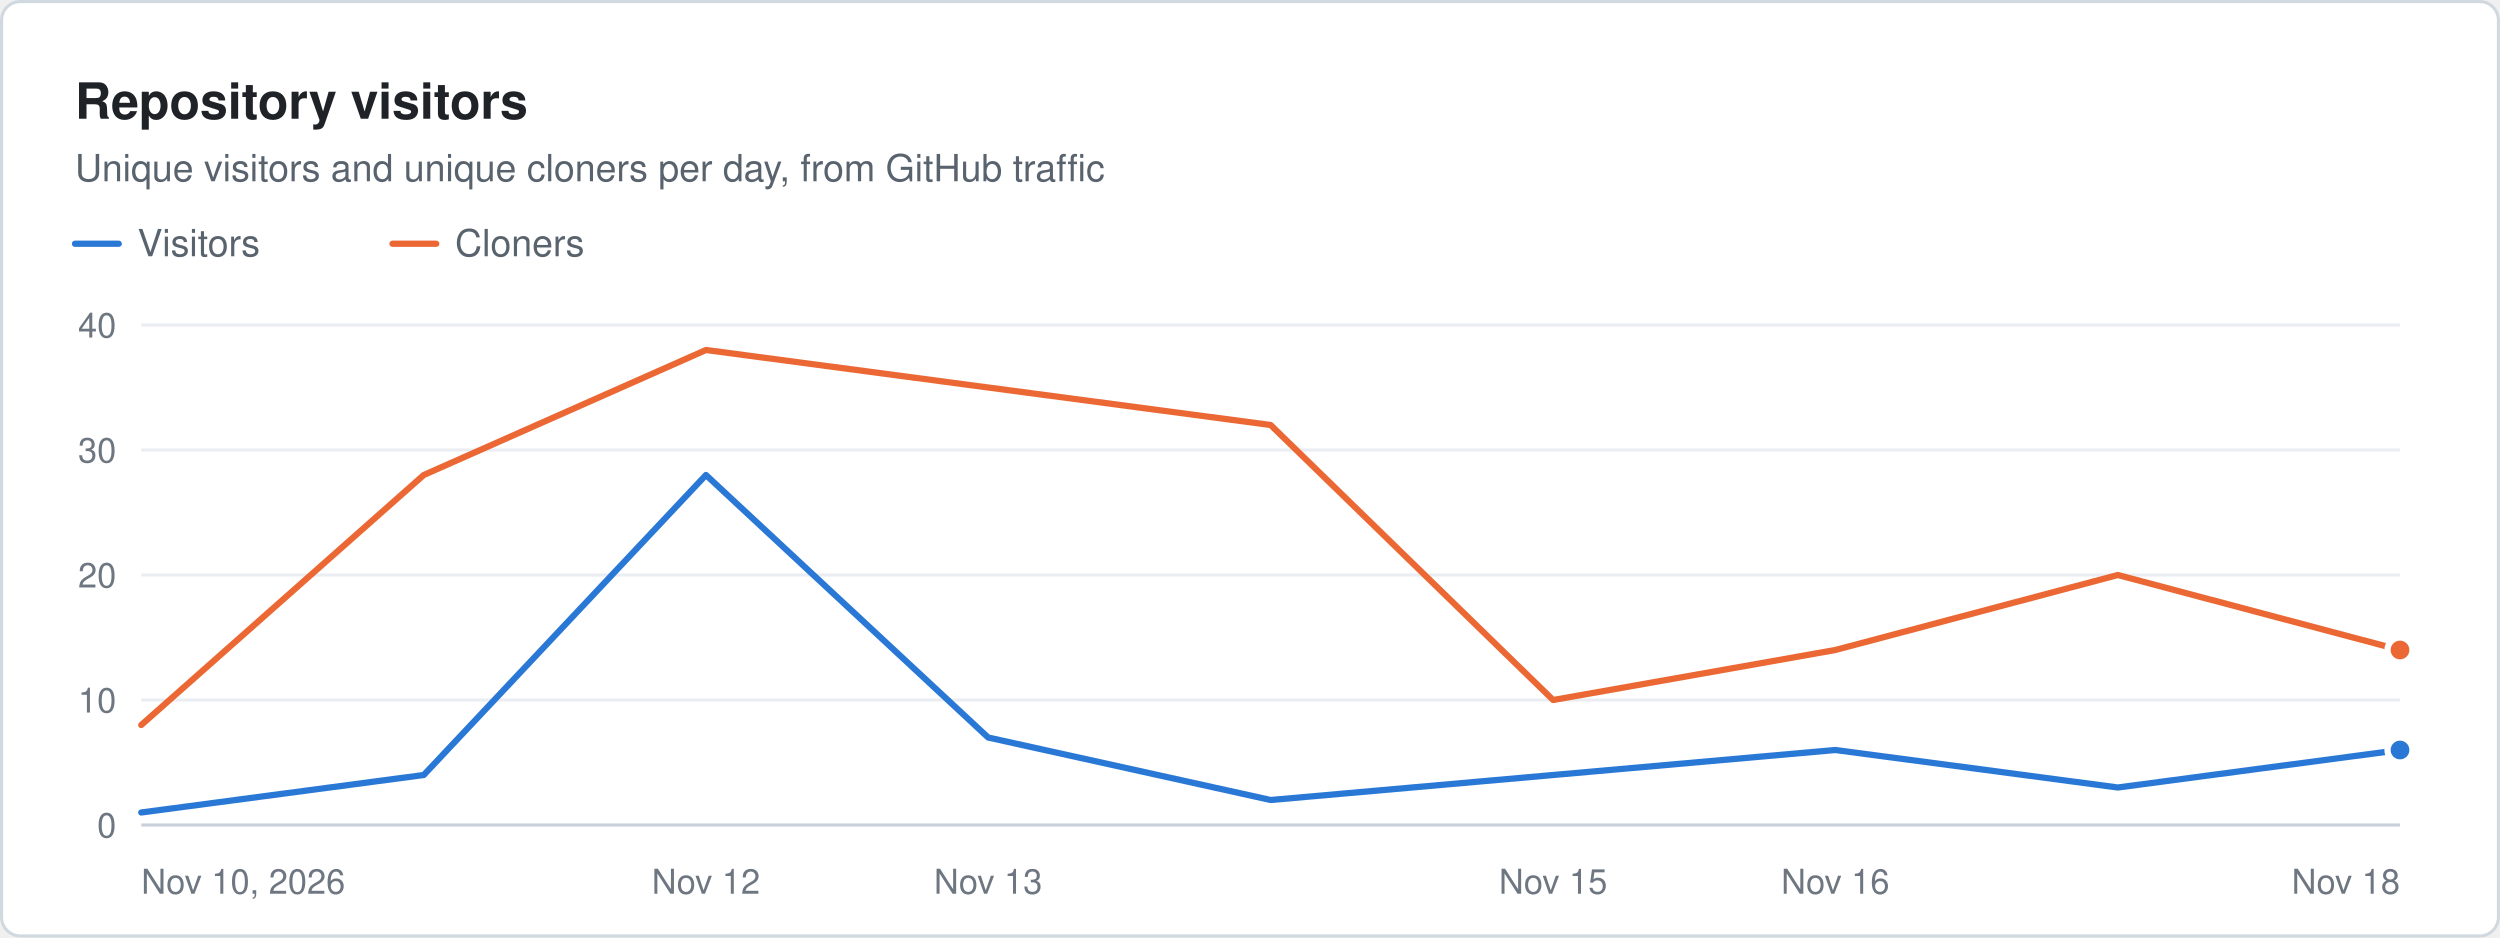
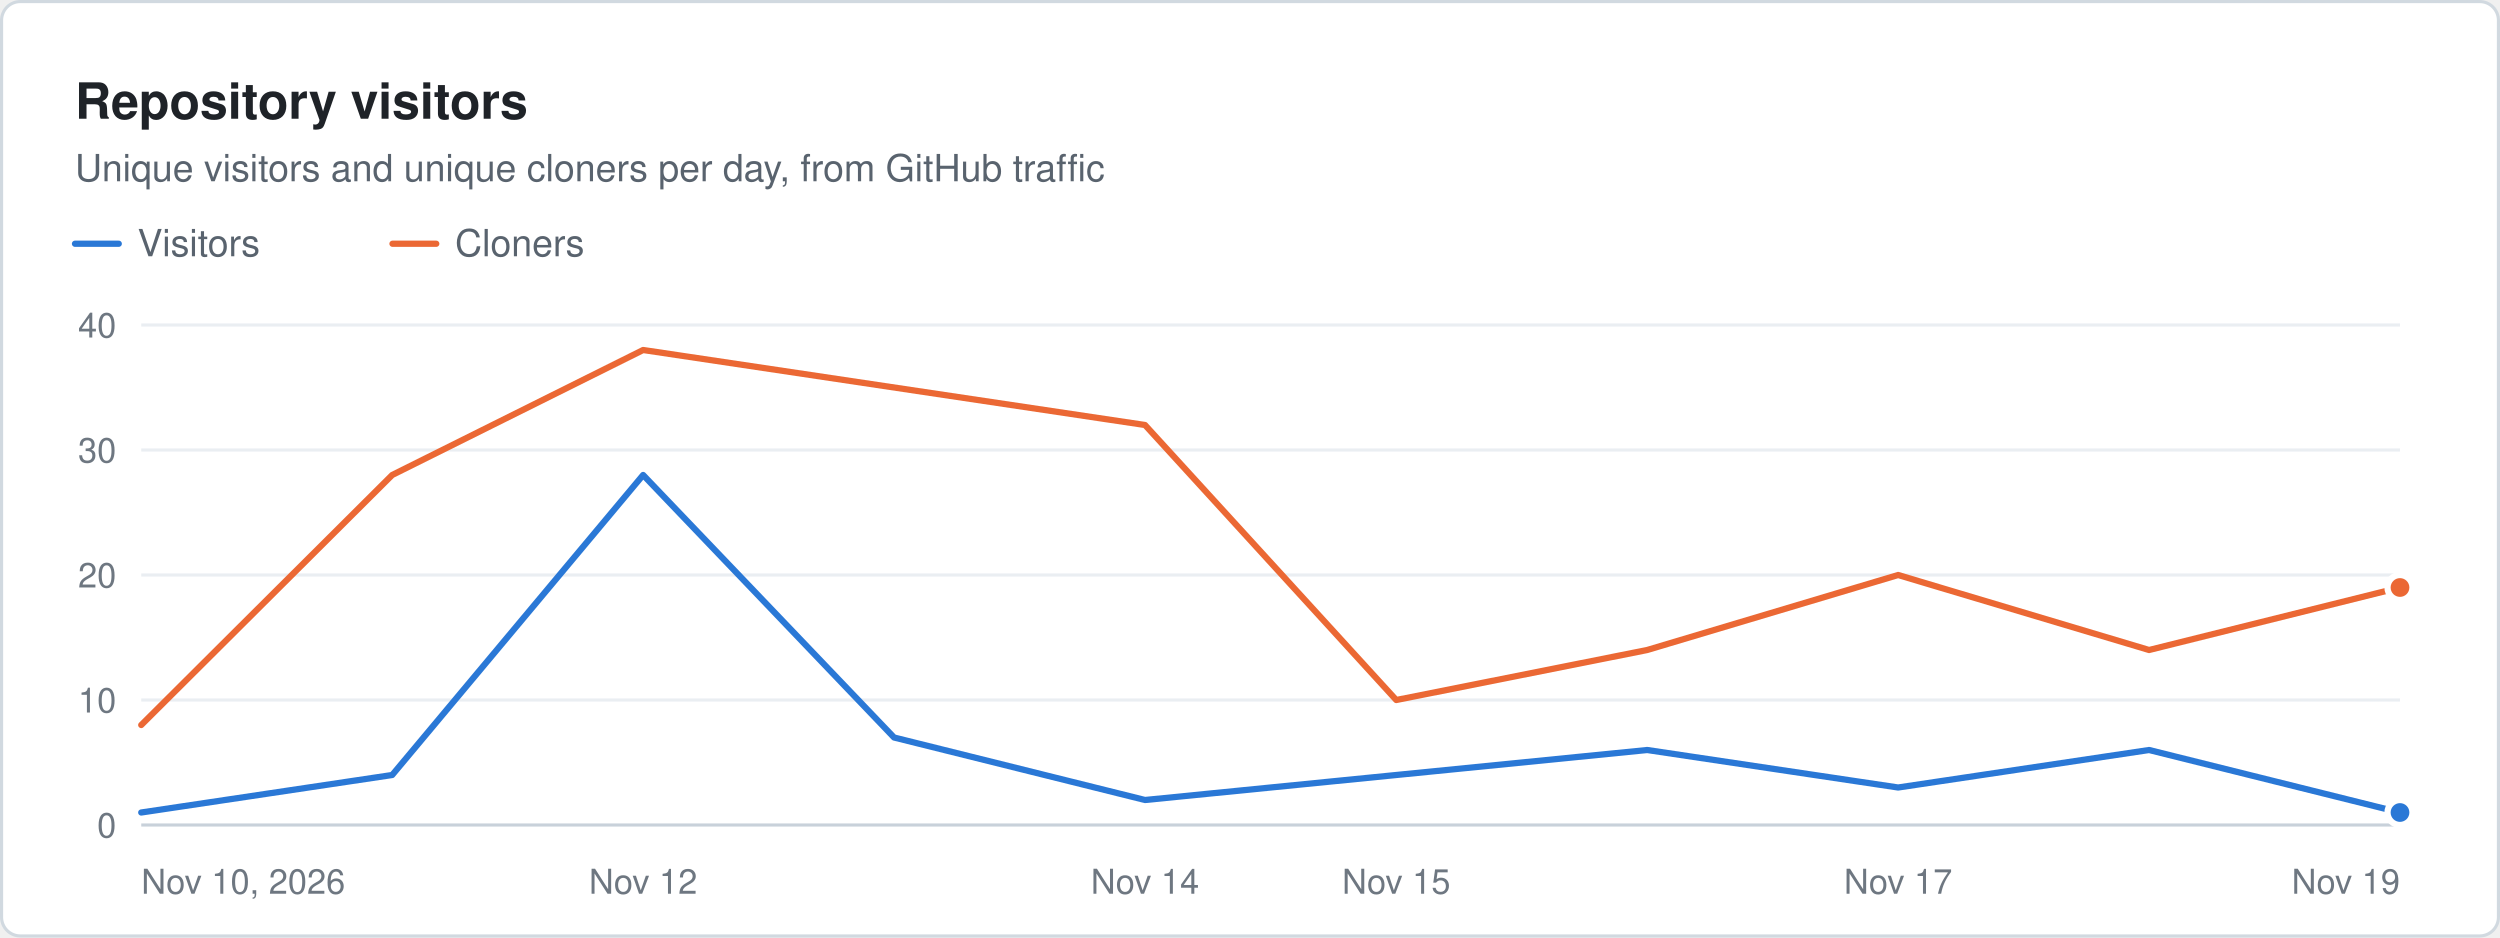
<svg xmlns="http://www.w3.org/2000/svg" width="800" height="300" viewBox="0 0 800 300" role="img" aria-label="Repository visitors. Unique visitors and unique cloners per day, from GitHub traffic" font-family="system-ui, -apple-system, &quot;Segoe UI&quot;, Helvetica, Arial, sans-serif">
  <rect x="0.5" y="0.5" width="799" height="299" rx="6" fill="#ffffff" stroke="#d1d9e0" />
  <text x="24" y="38" font-size="16" fill="#1f2328" font-weight="600">Repository visitors</text>
  <text x="24" y="58" font-size="12" fill="#59636e">Unique visitors and unique cloners per day, from GitHub traffic</text>
  <line x1="24" x2="38" y1="78" y2="78" stroke="#2a78d6" stroke-width="2" stroke-linecap="round" />
  <text x="44" y="82" font-size="12" fill="#59636e">Visitors</text>
  <line x1="125.6" x2="139.6" y1="78" y2="78" stroke="#eb6834" stroke-width="2" stroke-linecap="round" />
  <text x="145.6" y="82" font-size="12" fill="#59636e">Cloners</text>
  <line x1="45.2" x2="768" y1="264" y2="264" stroke="#c8d1da" stroke-width="1" />
  <text x="37.2" y="268" font-size="11" fill="#6e7781" text-anchor="end">0</text>
  <line x1="45.2" x2="768" y1="224" y2="224" stroke="#eaeef2" stroke-width="1" />
  <text x="37.2" y="228" font-size="11" fill="#6e7781" text-anchor="end">10</text>
  <line x1="45.2" x2="768" y1="184" y2="184" stroke="#eaeef2" stroke-width="1" />
  <text x="37.2" y="188" font-size="11" fill="#6e7781" text-anchor="end">20</text>
  <line x1="45.2" x2="768" y1="144" y2="144" stroke="#eaeef2" stroke-width="1" />
  <text x="37.2" y="148" font-size="11" fill="#6e7781" text-anchor="end">30</text>
  <line x1="45.2" x2="768" y1="104" y2="104" stroke="#eaeef2" stroke-width="1" />
  <text x="37.2" y="108" font-size="11" fill="#6e7781" text-anchor="end">40</text>
  <text x="45.2" y="286" font-size="11" fill="#6e7781">Nov 10, 2026</text>
-   <text x="225.9" y="286" font-size="11" fill="#6e7781" text-anchor="middle">Nov 12</text>
-   <text x="316.2" y="286" font-size="11" fill="#6e7781" text-anchor="middle">Nov 13</text>
-   <text x="497" y="286" font-size="11" fill="#6e7781" text-anchor="middle">Nov 15</text>
-   <text x="587.3" y="286" font-size="11" fill="#6e7781" text-anchor="middle">Nov 16</text>
-   <text x="768" y="286" font-size="11" fill="#6e7781" text-anchor="end">Nov 18</text>
-   <path d="M45.2 260 L135.6 248 L225.9 152 L316.2 236 L406.6 256 L497 248 L587.3 240 L677.7 252 L768 240" fill="none" stroke="#2a78d6" stroke-width="2" stroke-linejoin="round" stroke-linecap="round" />
-   <circle cx="768" cy="240" r="4" fill="#2a78d6" stroke="#ffffff" stroke-width="2" />
-   <path d="M45.2 232 L135.6 152 L225.9 112 L316.2 124 L406.6 136 L497 224 L587.3 208 L677.7 184 L768 208" fill="none" stroke="#eb6834" stroke-width="2" stroke-linejoin="round" stroke-linecap="round" />
-   <circle cx="768" cy="208" r="4" fill="#eb6834" stroke="#ffffff" stroke-width="2" />
+   <text x="205.8" y="286" font-size="11" fill="#6e7781" text-anchor="middle">Nov 12</text>
+   <text x="366.4" y="286" font-size="11" fill="#6e7781" text-anchor="middle">Nov 14</text>
+   <text x="446.8" y="286" font-size="11" fill="#6e7781" text-anchor="middle">Nov 15</text>
+   <text x="607.4" y="286" font-size="11" fill="#6e7781" text-anchor="middle">Nov 17</text>
+   <text x="768" y="286" font-size="11" fill="#6e7781" text-anchor="end">Nov 19</text>
+   <path d="M45.2 260 L125.5 248 L205.8 152 L286.1 236 L366.4 256 L446.8 248 L527.1 240 L607.4 252 L687.7 240 L768 260" fill="none" stroke="#2a78d6" stroke-width="2" stroke-linejoin="round" stroke-linecap="round" />
+   <circle cx="768" cy="260" r="4" fill="#2a78d6" stroke="#ffffff" stroke-width="2" />
+   <path d="M45.2 232 L125.5 152 L205.8 112 L286.1 124 L366.4 136 L446.8 224 L527.1 208 L607.4 184 L687.7 208 L768 188" fill="none" stroke="#eb6834" stroke-width="2" stroke-linejoin="round" stroke-linecap="round" />
+   <circle cx="768" cy="188" r="4" fill="#eb6834" stroke="#ffffff" stroke-width="2" />
</svg>
